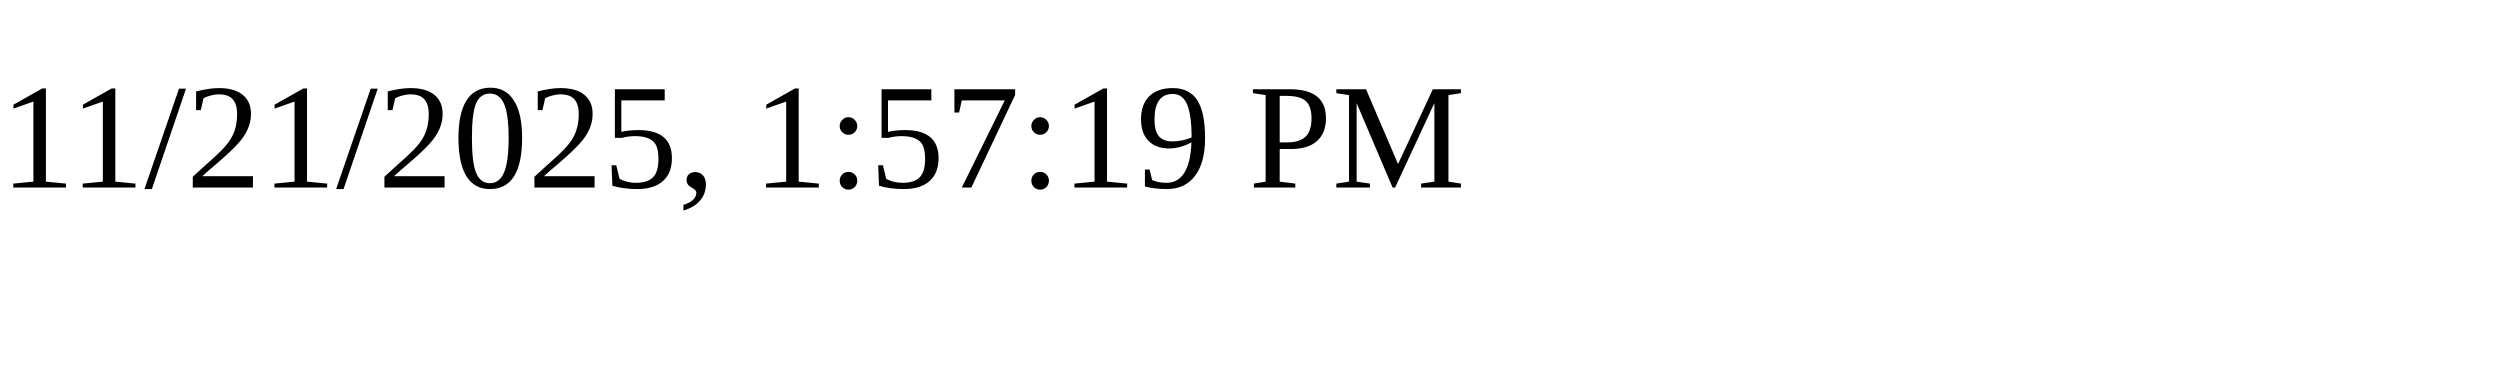
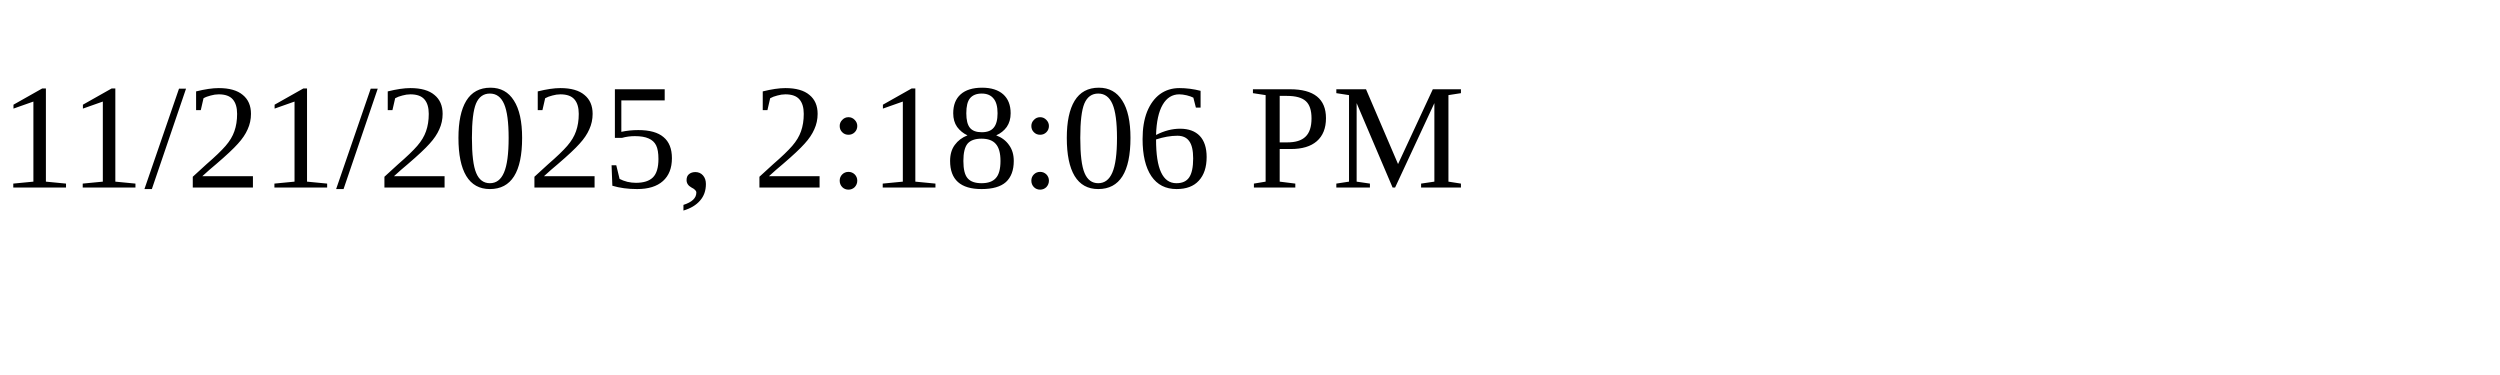
<svg xmlns="http://www.w3.org/2000/svg" height="30" width="200">
-   <text x="0" y="15">11/21/2025, 1:57:19 PM</text>
+   <text x="0" y="15">11/21/2025, 2:18:06 PM</text>
</svg>
